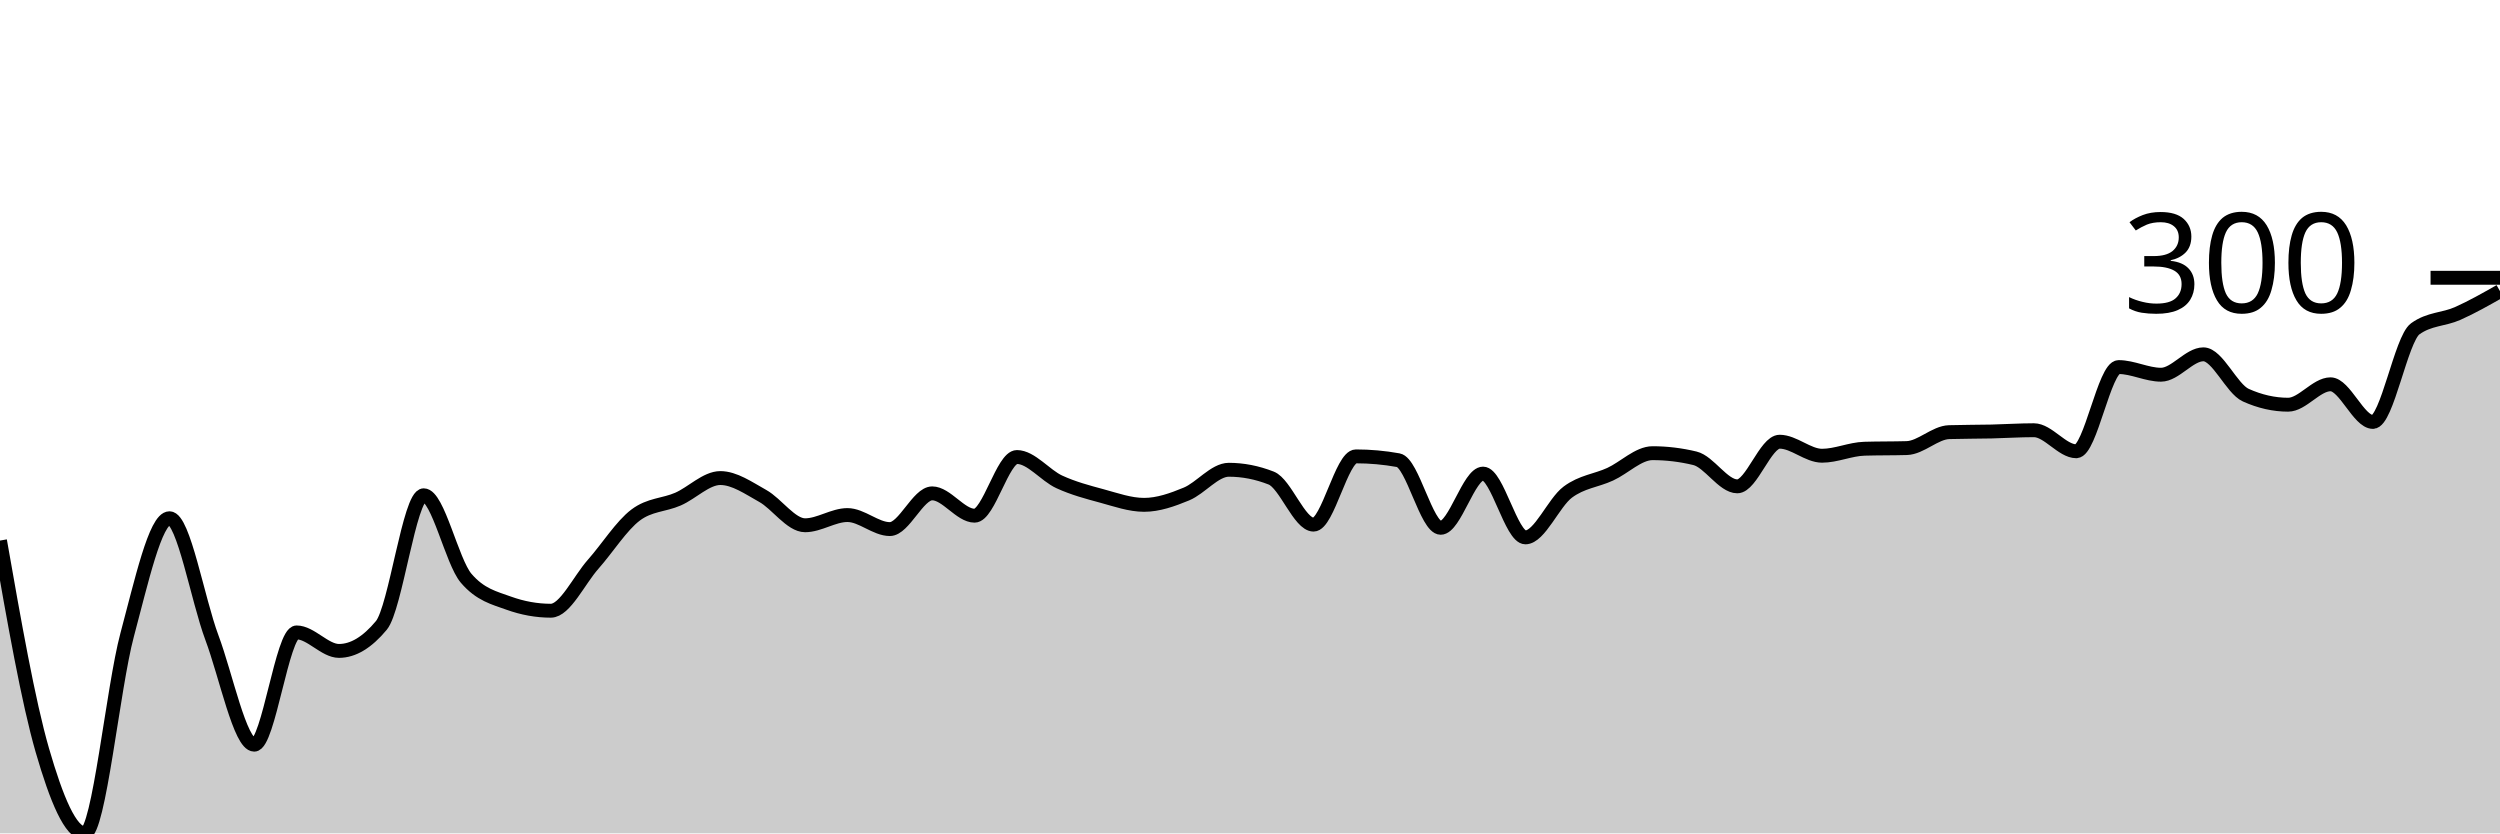
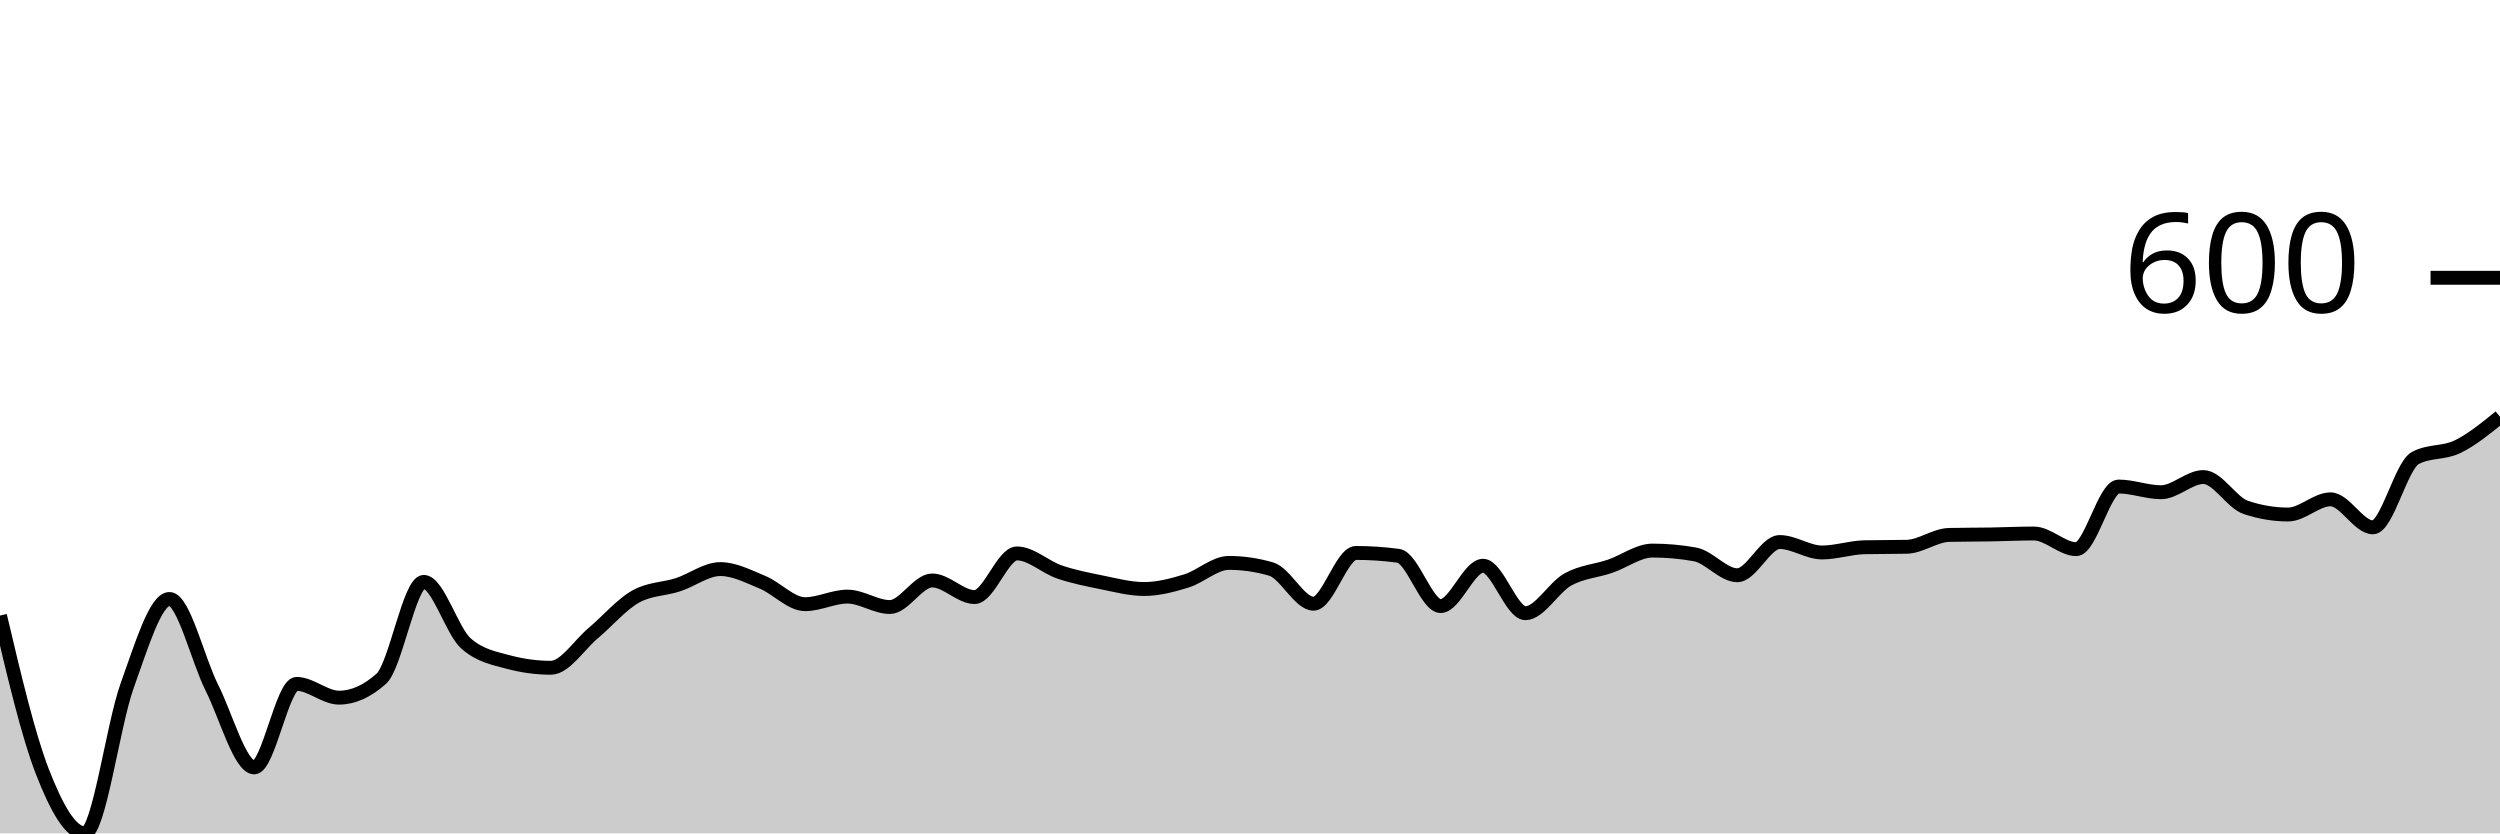
<svg xmlns="http://www.w3.org/2000/svg" viewBox="0 0 180 60">
  <g transform="translate(0,20)">
-     <path class="area" fill="rgba(0, 0, 0, 0.2)" d="M0,18.921C1.017,24.719,2.034,30.517,3.051,34.03C4.068,37.543,5.085,40,6.102,40C7.119,40,8.136,29.499,9.153,25.718C10.169,21.936,11.186,17.313,12.203,17.313C13.22,17.313,14.237,23.184,15.254,25.901C16.271,28.618,17.288,33.617,18.305,33.617C19.322,33.617,20.339,25.534,21.356,25.534C22.373,25.534,23.39,26.866,24.407,26.866C25.424,26.866,26.441,26.253,27.458,25.029C28.475,23.804,29.492,15.66,30.508,15.66C31.525,15.66,32.542,20.436,33.559,21.63C34.576,22.824,35.593,23.054,36.61,23.421C37.627,23.789,38.644,23.972,39.661,23.972C40.678,23.972,41.695,21.768,42.712,20.62C43.729,19.472,44.746,17.849,45.763,17.084C46.78,16.318,47.797,16.38,48.814,15.936C49.831,15.492,50.847,14.42,51.864,14.42C52.881,14.42,53.898,15.14,54.915,15.706C55.932,16.272,56.949,17.819,57.966,17.819C58.983,17.819,60,17.084,61.017,17.084C62.034,17.084,63.051,18.094,64.068,18.094C65.085,18.094,66.102,15.522,67.119,15.522C68.136,15.522,69.153,17.13,70.169,17.13C71.186,17.13,72.203,12.905,73.22,12.905C74.237,12.905,75.254,14.229,76.271,14.696C77.288,15.163,78.305,15.431,79.322,15.706C80.339,15.982,81.356,16.349,82.373,16.349C83.39,16.349,84.407,15.989,85.424,15.568C86.441,15.147,87.458,13.823,88.475,13.823C89.492,13.823,90.508,14.022,91.525,14.42C92.542,14.818,93.559,17.773,94.576,17.773C95.593,17.773,96.61,12.859,97.627,12.859C98.644,12.859,99.661,12.951,100.678,13.134C101.695,13.318,102.712,18.002,103.729,18.002C104.746,18.002,105.763,14.099,106.78,14.099C107.797,14.099,108.814,18.691,109.831,18.691C110.847,18.691,111.864,16.188,112.881,15.431C113.898,14.673,114.915,14.612,115.932,14.145C116.949,13.678,117.966,12.629,118.983,12.629C120,12.629,121.017,12.752,122.034,12.997C123.051,13.241,124.068,15.017,125.085,15.017C126.102,15.017,127.119,11.803,128.136,11.803C129.153,11.803,130.169,12.813,131.186,12.813C132.203,12.813,133.22,12.338,134.237,12.308C135.254,12.277,136.271,12.292,137.288,12.262C138.305,12.231,139.322,11.144,140.339,11.114C141.356,11.083,142.373,11.091,143.39,11.068C144.407,11.045,145.424,10.976,146.441,10.976C147.458,10.976,148.475,12.491,149.492,12.491C150.508,12.491,151.525,6.429,152.542,6.429C153.559,6.429,154.576,6.98,155.593,6.98C156.61,6.98,157.627,5.511,158.644,5.511C159.661,5.511,160.678,7.991,161.695,8.45C162.712,8.909,163.729,9.139,164.746,9.139C165.763,9.139,166.78,7.669,167.797,7.669C168.814,7.669,169.831,10.379,170.847,10.379C171.864,10.379,172.881,4.409,173.898,3.674C174.915,2.939,175.932,3.023,176.949,2.572C177.966,2.12,178.983,1.542,180,0.964L180,40C178.983,40,177.966,40,176.949,40C175.932,40,174.915,40,173.898,40C172.881,40,171.864,40,170.847,40C169.831,40,168.814,40,167.797,40C166.78,40,165.763,40,164.746,40C163.729,40,162.712,40,161.695,40C160.678,40,159.661,40,158.644,40C157.627,40,156.61,40,155.593,40C154.576,40,153.559,40,152.542,40C151.525,40,150.508,40,149.492,40C148.475,40,147.458,40,146.441,40C145.424,40,144.407,40,143.39,40C142.373,40,141.356,40,140.339,40C139.322,40,138.305,40,137.288,40C136.271,40,135.254,40,134.237,40C133.22,40,132.203,40,131.186,40C130.169,40,129.153,40,128.136,40C127.119,40,126.102,40,125.085,40C124.068,40,123.051,40,122.034,40C121.017,40,120,40,118.983,40C117.966,40,116.949,40,115.932,40C114.915,40,113.898,40,112.881,40C111.864,40,110.847,40,109.831,40C108.814,40,107.797,40,106.78,40C105.763,40,104.746,40,103.729,40C102.712,40,101.695,40,100.678,40C99.661,40,98.644,40,97.627,40C96.61,40,95.593,40,94.576,40C93.559,40,92.542,40,91.525,40C90.508,40,89.492,40,88.475,40C87.458,40,86.441,40,85.424,40C84.407,40,83.39,40,82.373,40C81.356,40,80.339,40,79.322,40C78.305,40,77.288,40,76.271,40C75.254,40,74.237,40,73.22,40C72.203,40,71.186,40,70.169,40C69.153,40,68.136,40,67.119,40C66.102,40,65.085,40,64.068,40C63.051,40,62.034,40,61.017,40C60,40,58.983,40,57.966,40C56.949,40,55.932,40,54.915,40C53.898,40,52.881,40,51.864,40C50.847,40,49.831,40,48.814,40C47.797,40,46.78,40,45.763,40C44.746,40,43.729,40,42.712,40C41.695,40,40.678,40,39.661,40C38.644,40,37.627,40,36.61,40C35.593,40,34.576,40,33.559,40C32.542,40,31.525,40,30.508,40C29.492,40,28.475,40,27.458,40C26.441,40,25.424,40,24.407,40C23.39,40,22.373,40,21.356,40C20.339,40,19.322,40,18.305,40C17.288,40,16.271,40,15.254,40C14.237,40,13.22,40,12.203,40C11.186,40,10.169,40,9.153,40C8.136,40,7.119,40,6.102,40C5.085,40,4.068,40,3.051,40C2.034,40,1.017,40,0,40Z" />
-     <path class="line" stroke="black" fill="none" d="M0,18.921C1.017,24.719,2.034,30.517,3.051,34.03C4.068,37.543,5.085,40,6.102,40C7.119,40,8.136,29.499,9.153,25.718C10.169,21.936,11.186,17.313,12.203,17.313C13.22,17.313,14.237,23.184,15.254,25.901C16.271,28.618,17.288,33.617,18.305,33.617C19.322,33.617,20.339,25.534,21.356,25.534C22.373,25.534,23.39,26.866,24.407,26.866C25.424,26.866,26.441,26.253,27.458,25.029C28.475,23.804,29.492,15.66,30.508,15.66C31.525,15.66,32.542,20.436,33.559,21.63C34.576,22.824,35.593,23.054,36.61,23.421C37.627,23.789,38.644,23.972,39.661,23.972C40.678,23.972,41.695,21.768,42.712,20.62C43.729,19.472,44.746,17.849,45.763,17.084C46.78,16.318,47.797,16.38,48.814,15.936C49.831,15.492,50.847,14.42,51.864,14.42C52.881,14.42,53.898,15.14,54.915,15.706C55.932,16.272,56.949,17.819,57.966,17.819C58.983,17.819,60,17.084,61.017,17.084C62.034,17.084,63.051,18.094,64.068,18.094C65.085,18.094,66.102,15.522,67.119,15.522C68.136,15.522,69.153,17.13,70.169,17.13C71.186,17.13,72.203,12.905,73.22,12.905C74.237,12.905,75.254,14.229,76.271,14.696C77.288,15.163,78.305,15.431,79.322,15.706C80.339,15.982,81.356,16.349,82.373,16.349C83.39,16.349,84.407,15.989,85.424,15.568C86.441,15.147,87.458,13.823,88.475,13.823C89.492,13.823,90.508,14.022,91.525,14.42C92.542,14.818,93.559,17.773,94.576,17.773C95.593,17.773,96.61,12.859,97.627,12.859C98.644,12.859,99.661,12.951,100.678,13.134C101.695,13.318,102.712,18.002,103.729,18.002C104.746,18.002,105.763,14.099,106.78,14.099C107.797,14.099,108.814,18.691,109.831,18.691C110.847,18.691,111.864,16.188,112.881,15.431C113.898,14.673,114.915,14.612,115.932,14.145C116.949,13.678,117.966,12.629,118.983,12.629C120,12.629,121.017,12.752,122.034,12.997C123.051,13.241,124.068,15.017,125.085,15.017C126.102,15.017,127.119,11.803,128.136,11.803C129.153,11.803,130.169,12.813,131.186,12.813C132.203,12.813,133.22,12.338,134.237,12.308C135.254,12.277,136.271,12.292,137.288,12.262C138.305,12.231,139.322,11.144,140.339,11.114C141.356,11.083,142.373,11.091,143.39,11.068C144.407,11.045,145.424,10.976,146.441,10.976C147.458,10.976,148.475,12.491,149.492,12.491C150.508,12.491,151.525,6.429,152.542,6.429C153.559,6.429,154.576,6.98,155.593,6.98C156.61,6.98,157.627,5.511,158.644,5.511C159.661,5.511,160.678,7.991,161.695,8.45C162.712,8.909,163.729,9.139,164.746,9.139C165.763,9.139,166.78,7.669,167.797,7.669C168.814,7.669,169.831,10.379,170.847,10.379C171.864,10.379,172.881,4.409,173.898,3.674C174.915,2.939,175.932,3.023,176.949,2.572C177.966,2.12,178.983,1.542,180,0.964" />
+     <path class="area" fill="rgba(0, 0, 0, 0.2)" d="M0,24.321C1.017,28.634,2.034,32.946,3.051,35.559C4.068,38.173,5.085,40,6.102,40C7.119,40,8.136,32.189,9.153,29.377C10.169,26.564,11.186,23.126,12.203,23.126C13.22,23.126,14.237,27.492,15.254,29.513C16.271,31.534,17.288,35.252,18.305,35.252C19.322,35.252,20.339,29.24,21.356,29.24C22.373,29.24,23.39,30.231,24.407,30.231C25.424,30.231,26.441,29.775,27.458,28.864C28.475,27.953,29.492,21.896,30.508,21.896C31.525,21.896,32.542,25.448,33.559,26.336C34.576,27.225,35.593,27.395,36.61,27.669C37.627,27.942,38.644,28.079,39.661,28.079C40.678,28.079,41.695,26.439,42.712,25.585C43.729,24.731,44.746,23.524,45.763,22.955C46.78,22.385,47.797,22.431,48.814,22.101C49.831,21.771,50.847,20.974,51.864,20.974C52.881,20.974,53.898,21.509,54.915,21.93C55.932,22.351,56.949,23.501,57.966,23.501C58.983,23.501,60,22.955,61.017,22.955C62.034,22.955,63.051,23.706,64.068,23.706C65.085,23.706,66.102,21.793,67.119,21.793C68.136,21.793,69.153,22.989,70.169,22.989C71.186,22.989,72.203,19.846,73.22,19.846C74.237,19.846,75.254,20.831,76.271,21.178C77.288,21.526,78.305,21.725,79.322,21.93C80.339,22.135,81.356,22.408,82.373,22.408C83.39,22.408,84.407,22.141,85.424,21.827C86.441,21.514,87.458,20.529,88.475,20.529C89.492,20.529,90.508,20.677,91.525,20.974C92.542,21.27,93.559,23.467,94.576,23.467C95.593,23.467,96.61,19.812,97.627,19.812C98.644,19.812,99.661,19.88,100.678,20.017C101.695,20.154,102.712,23.638,103.729,23.638C104.746,23.638,105.763,20.734,106.78,20.734C107.797,20.734,108.814,24.15,109.831,24.15C110.847,24.15,111.864,22.289,112.881,21.725C113.898,21.161,114.915,21.116,115.932,20.769C116.949,20.421,117.966,19.641,118.983,19.641C120,19.641,121.017,19.732,122.034,19.915C123.051,20.097,124.068,21.418,125.085,21.418C126.102,21.418,127.119,19.026,128.136,19.026C129.153,19.026,130.169,19.778,131.186,19.778C132.203,19.778,133.22,19.425,134.237,19.402C135.254,19.379,136.271,19.391,137.288,19.368C138.305,19.345,139.322,18.537,140.339,18.514C141.356,18.491,142.373,18.497,143.39,18.48C144.407,18.463,145.424,18.412,146.441,18.412C147.458,18.412,148.475,19.539,149.492,19.539C150.508,19.539,151.525,15.03,152.542,15.03C153.559,15.03,154.576,15.44,155.593,15.44C156.61,15.44,157.627,14.347,158.644,14.347C159.661,14.347,160.678,16.191,161.695,16.533C162.712,16.874,163.729,17.045,164.746,17.045C165.763,17.045,166.78,15.952,167.797,15.952C168.814,15.952,169.831,17.968,170.847,17.968C171.864,17.968,172.881,13.527,173.898,12.98C174.915,12.434,175.932,12.656,176.949,12.161C177.966,11.665,178.983,10.837,180,10.009L180,40C178.983,40,177.966,40,176.949,40C175.932,40,174.915,40,173.898,40C172.881,40,171.864,40,170.847,40C169.831,40,168.814,40,167.797,40C166.78,40,165.763,40,164.746,40C163.729,40,162.712,40,161.695,40C160.678,40,159.661,40,158.644,40C157.627,40,156.61,40,155.593,40C154.576,40,153.559,40,152.542,40C151.525,40,150.508,40,149.492,40C148.475,40,147.458,40,146.441,40C145.424,40,144.407,40,143.39,40C142.373,40,141.356,40,140.339,40C139.322,40,138.305,40,137.288,40C136.271,40,135.254,40,134.237,40C133.22,40,132.203,40,131.186,40C130.169,40,129.153,40,128.136,40C127.119,40,126.102,40,125.085,40C124.068,40,123.051,40,122.034,40C121.017,40,120,40,118.983,40C117.966,40,116.949,40,115.932,40C114.915,40,113.898,40,112.881,40C111.864,40,110.847,40,109.831,40C108.814,40,107.797,40,106.78,40C105.763,40,104.746,40,103.729,40C102.712,40,101.695,40,100.678,40C99.661,40,98.644,40,97.627,40C96.61,40,95.593,40,94.576,40C93.559,40,92.542,40,91.525,40C90.508,40,89.492,40,88.475,40C87.458,40,86.441,40,85.424,40C84.407,40,83.39,40,82.373,40C81.356,40,80.339,40,79.322,40C78.305,40,77.288,40,76.271,40C75.254,40,74.237,40,73.22,40C72.203,40,71.186,40,70.169,40C69.153,40,68.136,40,67.119,40C66.102,40,65.085,40,64.068,40C63.051,40,62.034,40,61.017,40C60,40,58.983,40,57.966,40C56.949,40,55.932,40,54.915,40C53.898,40,52.881,40,51.864,40C50.847,40,49.831,40,48.814,40C47.797,40,46.78,40,45.763,40C44.746,40,43.729,40,42.712,40C41.695,40,40.678,40,39.661,40C38.644,40,37.627,40,36.61,40C35.593,40,34.576,40,33.559,40C32.542,40,31.525,40,30.508,40C29.492,40,28.475,40,27.458,40C26.441,40,25.424,40,24.407,40C23.39,40,22.373,40,21.356,40C20.339,40,19.322,40,18.305,40C17.288,40,16.271,40,15.254,40C14.237,40,13.22,40,12.203,40C11.186,40,10.169,40,9.153,40C8.136,40,7.119,40,6.102,40C5.085,40,4.068,40,3.051,40C2.034,40,1.017,40,0,40Z" />
+     <path class="line" stroke="black" fill="none" d="M0,24.321C1.017,28.634,2.034,32.946,3.051,35.559C4.068,38.173,5.085,40,6.102,40C7.119,40,8.136,32.189,9.153,29.377C10.169,26.564,11.186,23.126,12.203,23.126C13.22,23.126,14.237,27.492,15.254,29.513C16.271,31.534,17.288,35.252,18.305,35.252C19.322,35.252,20.339,29.24,21.356,29.24C22.373,29.24,23.39,30.231,24.407,30.231C25.424,30.231,26.441,29.775,27.458,28.864C28.475,27.953,29.492,21.896,30.508,21.896C31.525,21.896,32.542,25.448,33.559,26.336C34.576,27.225,35.593,27.395,36.61,27.669C37.627,27.942,38.644,28.079,39.661,28.079C40.678,28.079,41.695,26.439,42.712,25.585C43.729,24.731,44.746,23.524,45.763,22.955C46.78,22.385,47.797,22.431,48.814,22.101C49.831,21.771,50.847,20.974,51.864,20.974C52.881,20.974,53.898,21.509,54.915,21.93C55.932,22.351,56.949,23.501,57.966,23.501C58.983,23.501,60,22.955,61.017,22.955C62.034,22.955,63.051,23.706,64.068,23.706C65.085,23.706,66.102,21.793,67.119,21.793C68.136,21.793,69.153,22.989,70.169,22.989C71.186,22.989,72.203,19.846,73.22,19.846C74.237,19.846,75.254,20.831,76.271,21.178C77.288,21.526,78.305,21.725,79.322,21.93C80.339,22.135,81.356,22.408,82.373,22.408C83.39,22.408,84.407,22.141,85.424,21.827C86.441,21.514,87.458,20.529,88.475,20.529C89.492,20.529,90.508,20.677,91.525,20.974C92.542,21.27,93.559,23.467,94.576,23.467C95.593,23.467,96.61,19.812,97.627,19.812C98.644,19.812,99.661,19.88,100.678,20.017C101.695,20.154,102.712,23.638,103.729,23.638C104.746,23.638,105.763,20.734,106.78,20.734C107.797,20.734,108.814,24.15,109.831,24.15C110.847,24.15,111.864,22.289,112.881,21.725C113.898,21.161,114.915,21.116,115.932,20.769C116.949,20.421,117.966,19.641,118.983,19.641C120,19.641,121.017,19.732,122.034,19.915C123.051,20.097,124.068,21.418,125.085,21.418C126.102,21.418,127.119,19.026,128.136,19.026C129.153,19.026,130.169,19.778,131.186,19.778C132.203,19.778,133.22,19.425,134.237,19.402C135.254,19.379,136.271,19.391,137.288,19.368C138.305,19.345,139.322,18.537,140.339,18.514C141.356,18.491,142.373,18.497,143.39,18.48C144.407,18.463,145.424,18.412,146.441,18.412C147.458,18.412,148.475,19.539,149.492,19.539C150.508,19.539,151.525,15.03,152.542,15.03C153.559,15.03,154.576,15.44,155.593,15.44C156.61,15.44,157.627,14.347,158.644,14.347C159.661,14.347,160.678,16.191,161.695,16.533C162.712,16.874,163.729,17.045,164.746,17.045C165.763,17.045,166.78,15.952,167.797,15.952C168.814,15.952,169.831,17.968,170.847,17.968C171.864,17.968,172.881,13.527,173.898,12.98C174.915,12.434,175.932,12.656,176.949,12.161C177.966,11.665,178.983,10.837,180,10.009" />
    <path class="axis-ceiling" stroke-width="1" stroke="black" fill="none" d="M175,0L180,0" />
-     <text class="axis-ceiling-label" font-family="sans-serif" text-anchor="end" font-size="10px" x="170" y="2.5">300</text>
+     <text class="axis-ceiling-label" font-family="sans-serif" text-anchor="end" font-size="10px" x="170" y="2.5">600</text>
  </g>
</svg>
